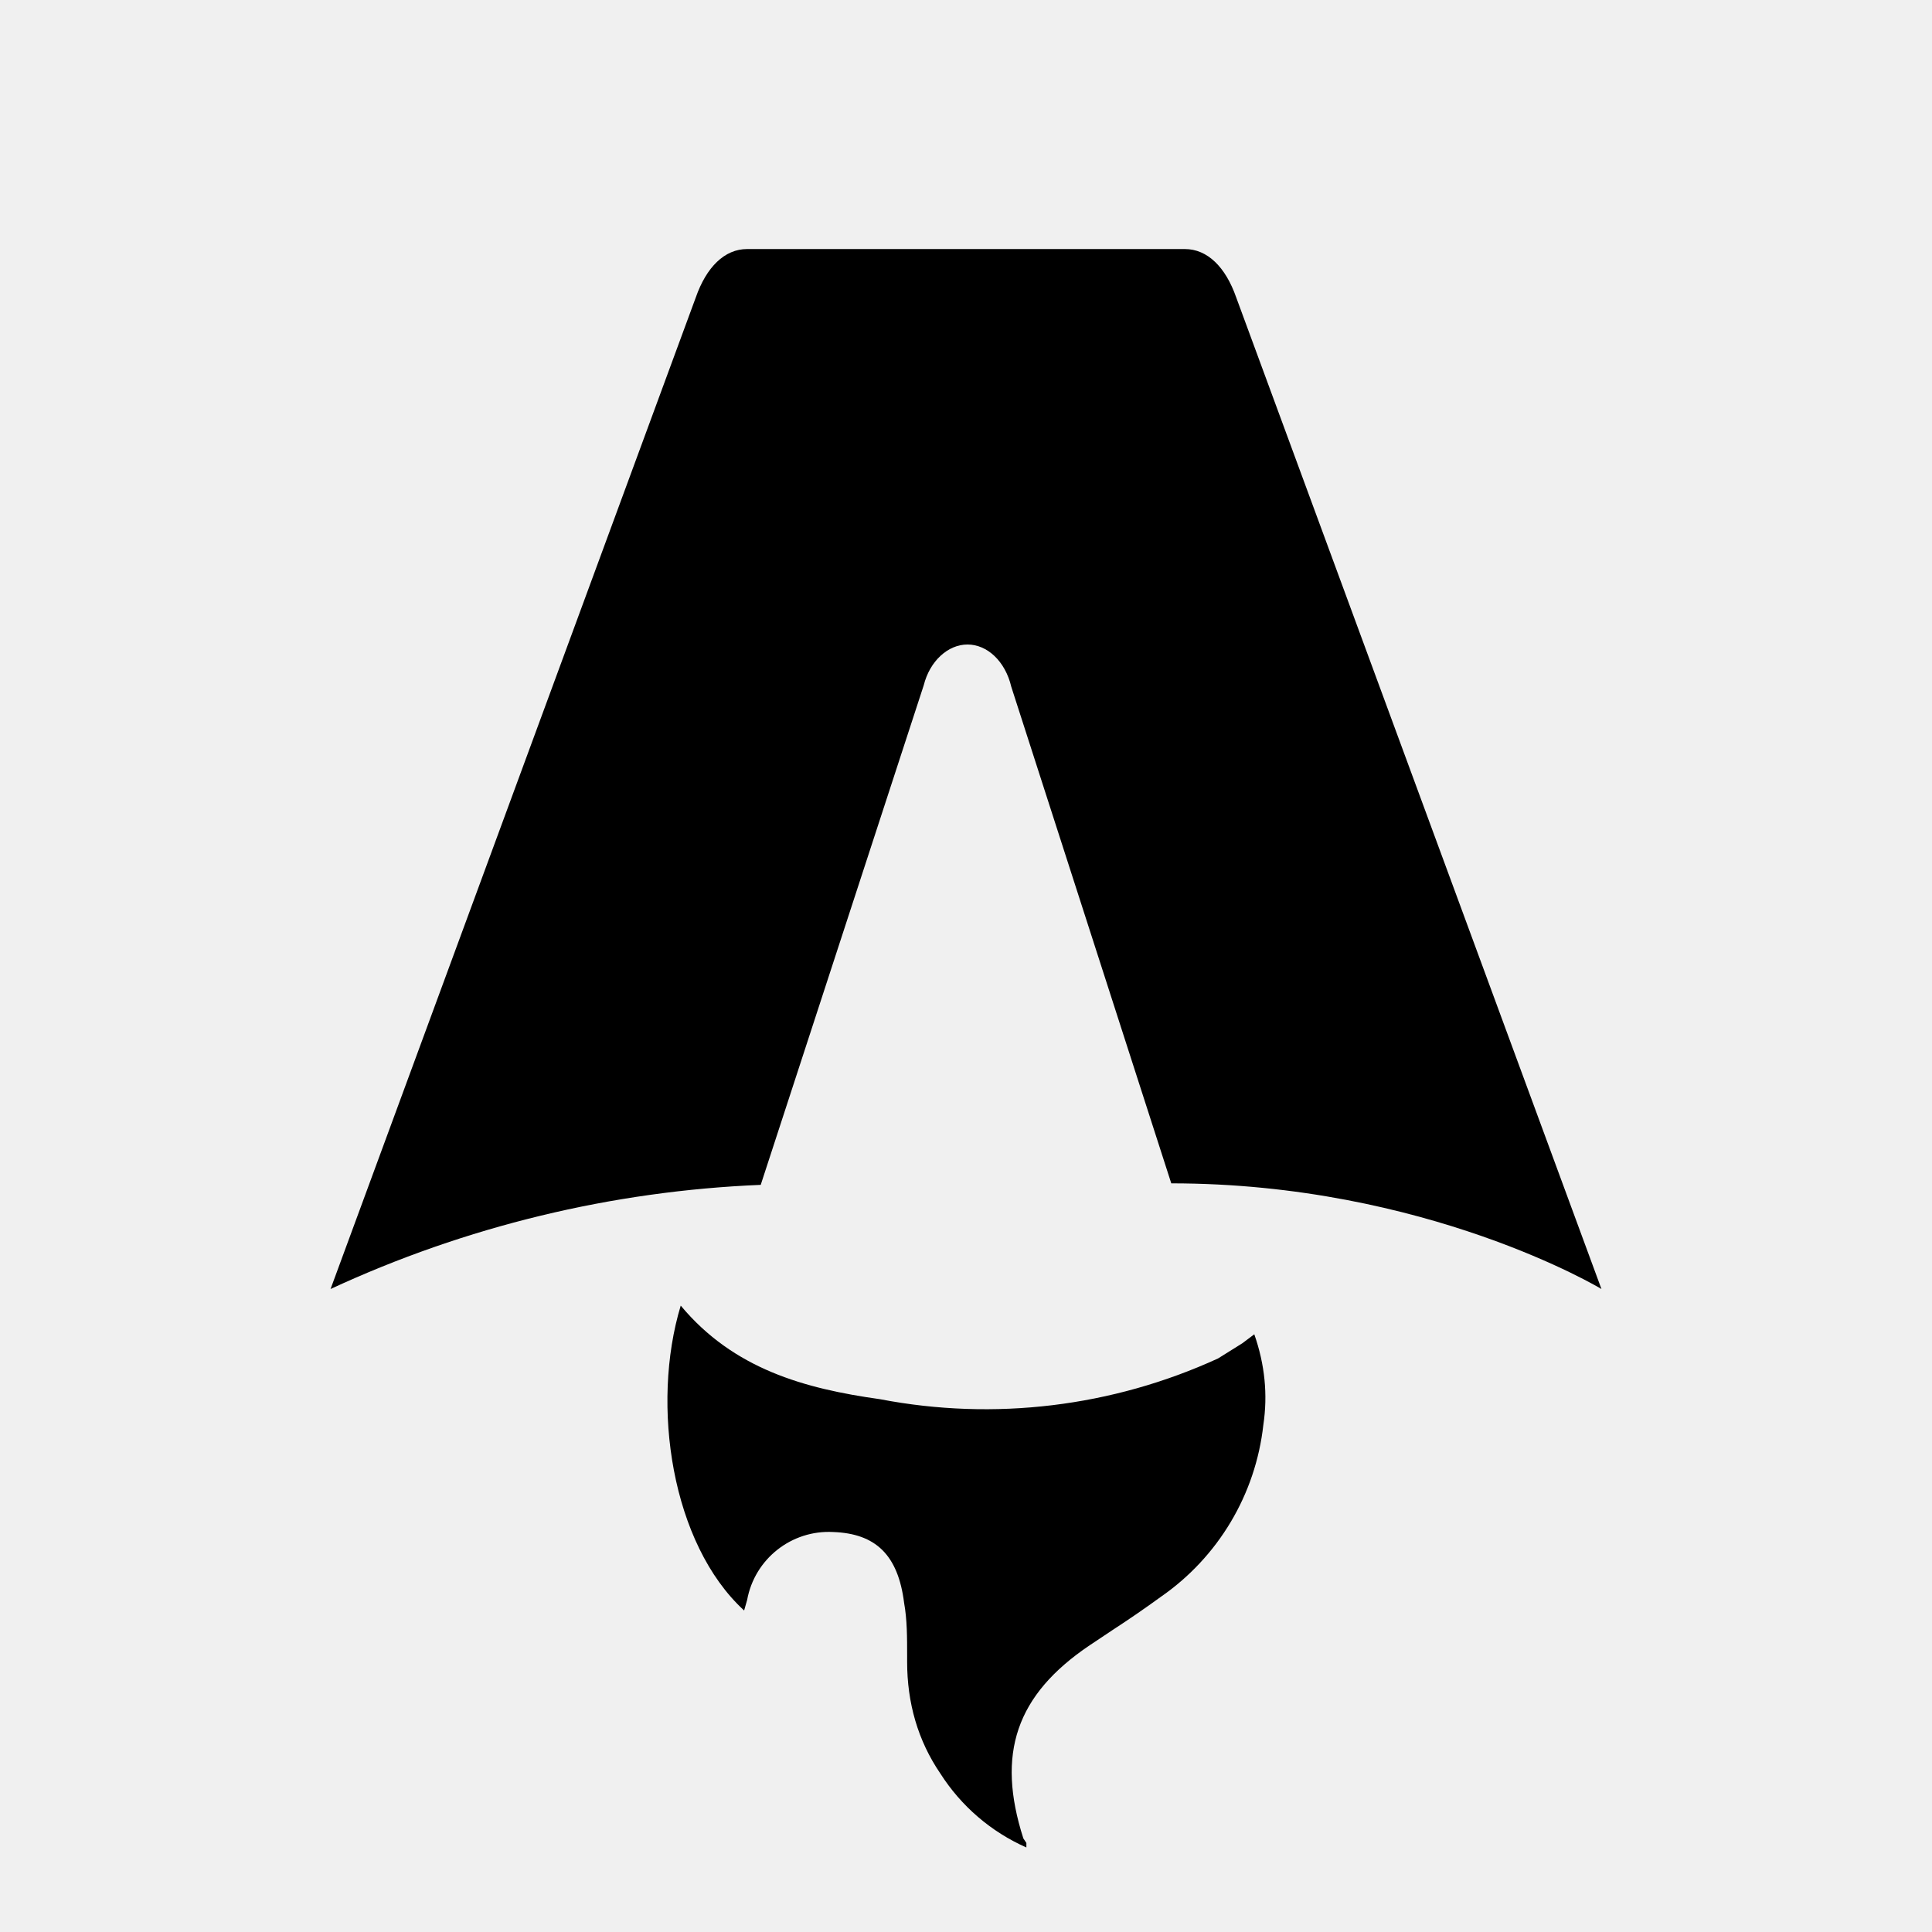
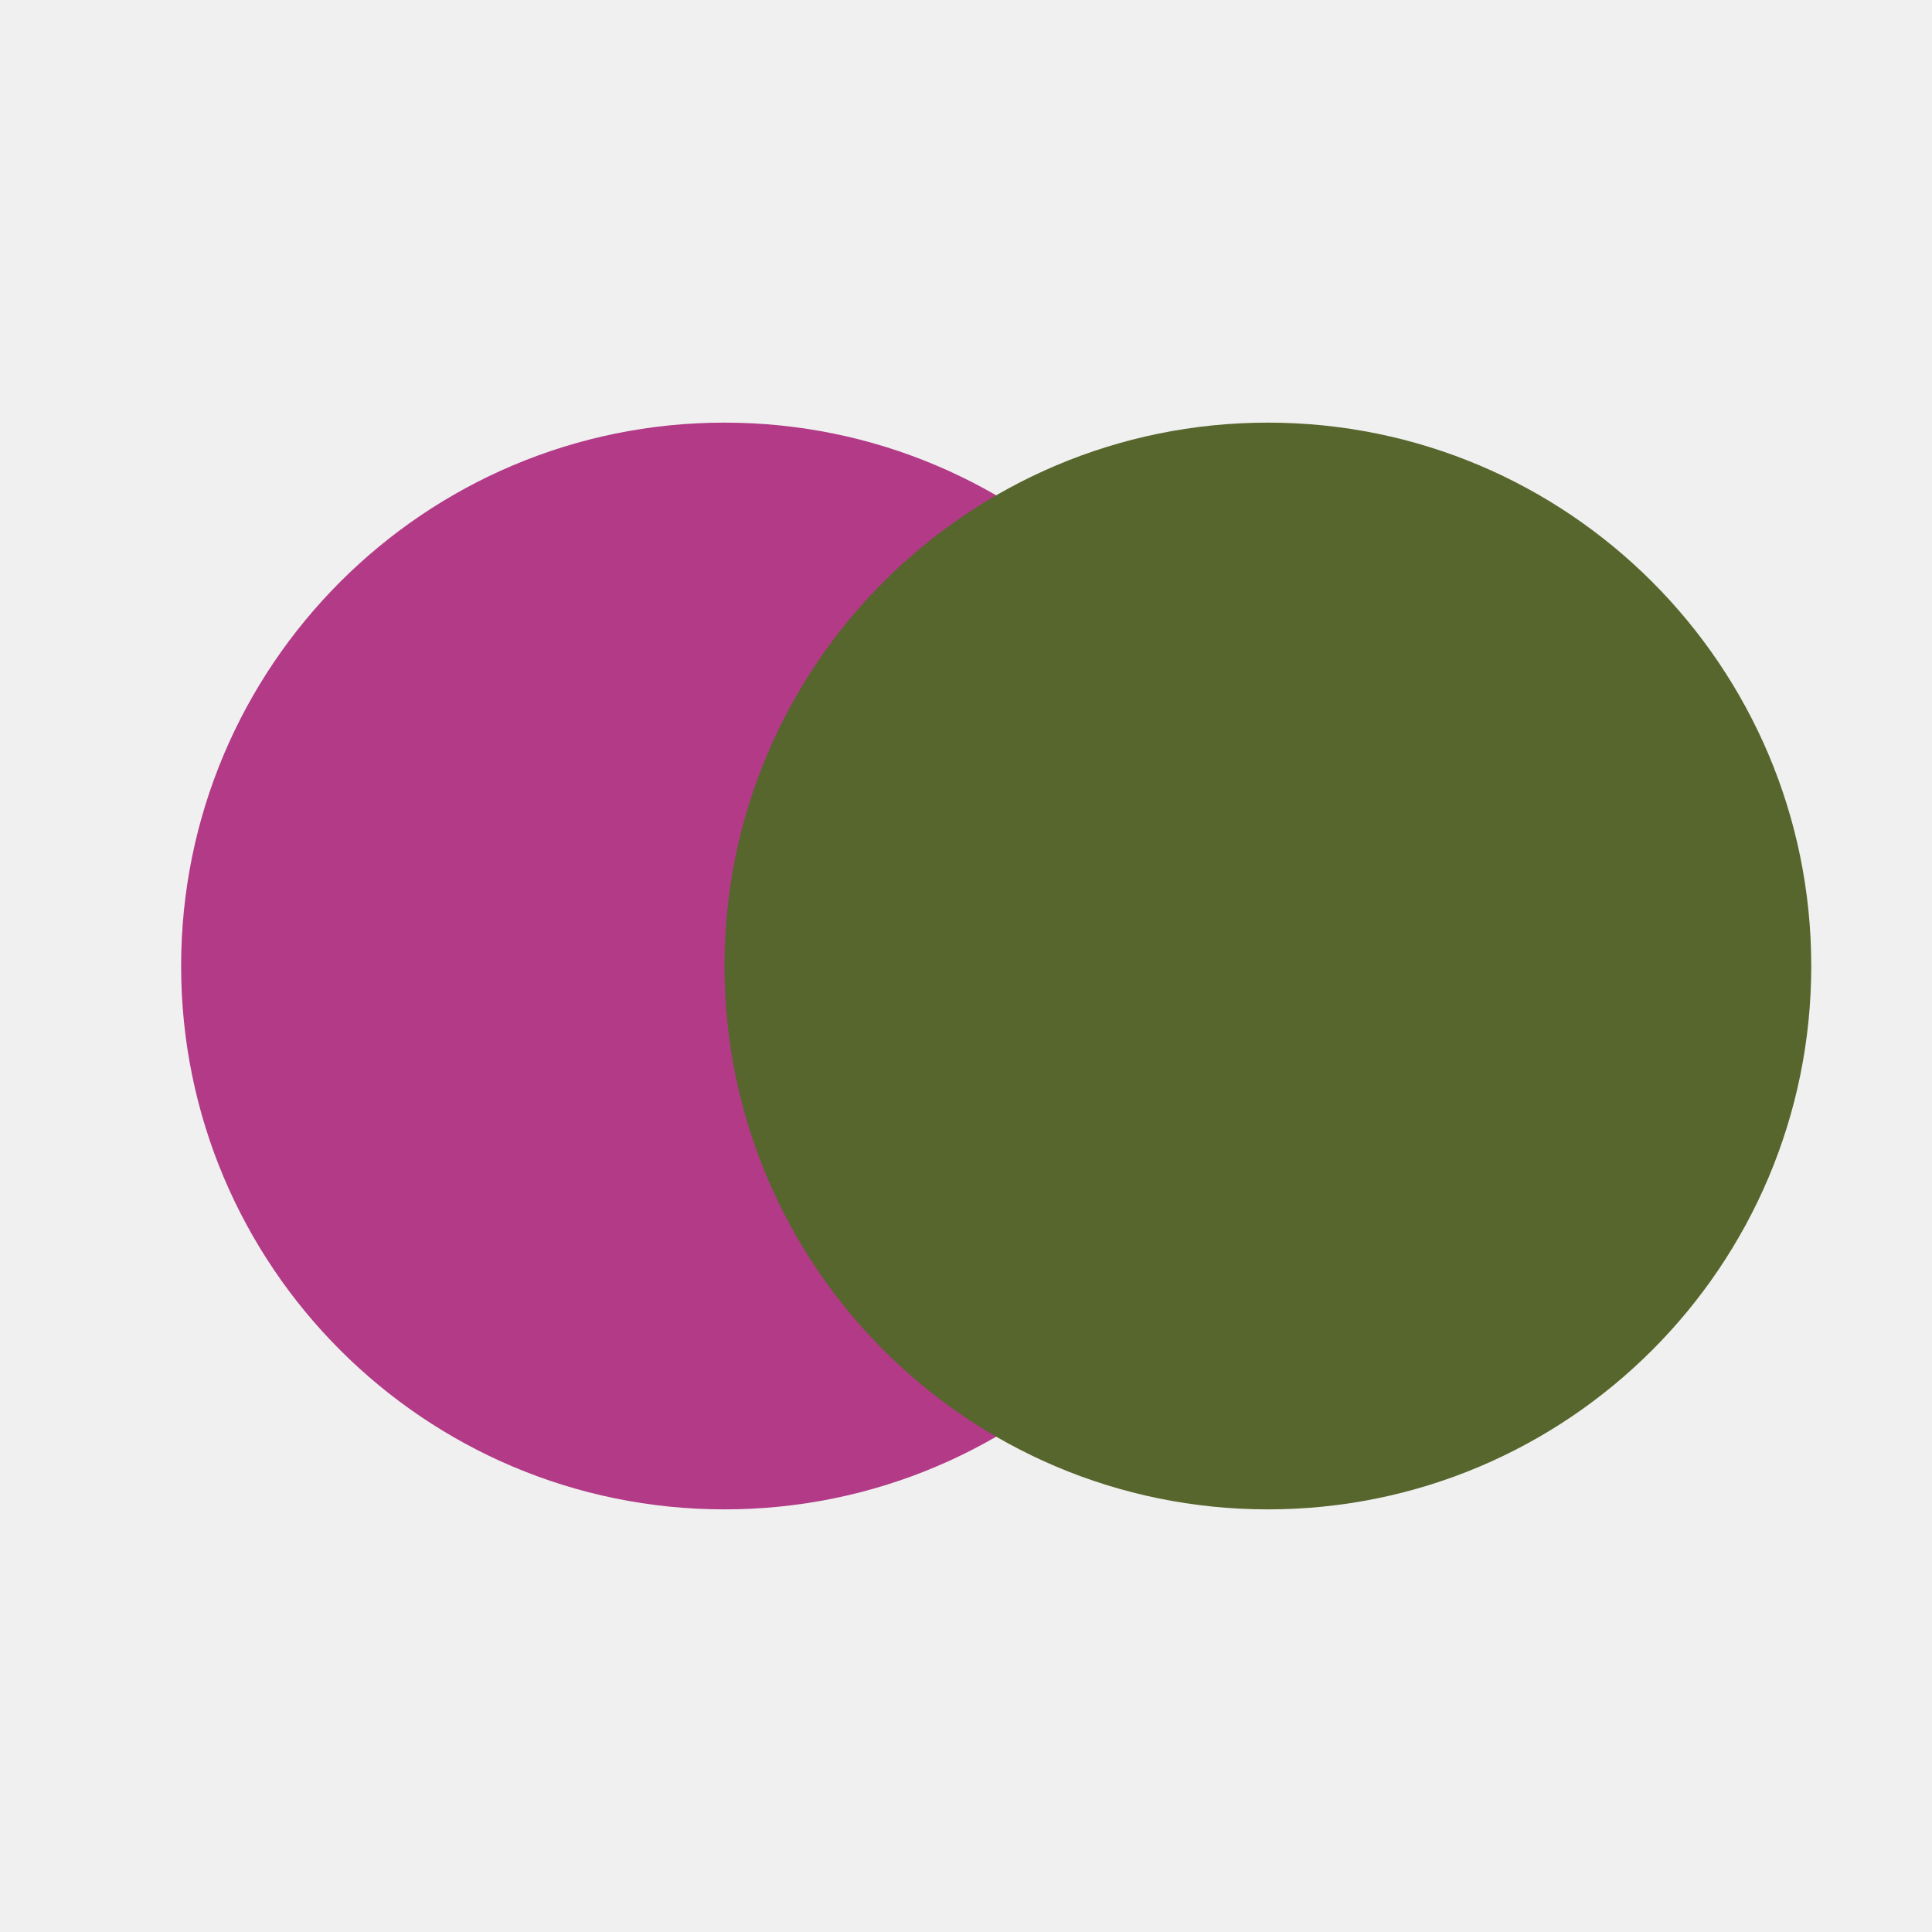
- <svg xmlns="http://www.w3.org/2000/svg" fill="none" viewBox="0 0 128 128">
-   <path d="M50.4 78.5a75.1 75.1 0 0 0-28.5 6.9l24.2-65.7c.7-2 1.9-3.2 3.4-3.2h29c1.5 0 2.7 1.2 3.4 3.2l24.2 65.7s-11.6-7-28.5-7L67 45.5c-.4-1.7-1.6-2.8-2.9-2.8-1.3 0-2.5 1.1-2.9 2.7L50.4 78.5Zm-1.1 28.2Zm-4.2-20.2c-2 6.6-.6 15.8 4.2 20.2a17.5 17.5 0 0 1 .2-.7 5.5 5.5 0 0 1 5.7-4.5c2.8.1 4.3 1.5 4.7 4.7.2 1.1.2 2.3.2 3.5v.4c0 2.7.7 5.2 2.2 7.4a13 13 0 0 0 5.7 4.9v-.3l-.2-.3c-1.8-5.6-.5-9.5 4.4-12.8l1.5-1a73 73 0 0 0 3.2-2.2 16 16 0 0 0 6.8-11.4c.3-2 .1-4-.6-6l-.8.6-1.6 1a37 37 0 0 1-22.4 2.7c-5-.7-9.7-2-13.2-6.2Z" />
-   <style>
-         path { fill: #000; }
-         @media (prefers-color-scheme: dark) {
-             path { fill: #FFF; }
-         }
-     </style>
+ <svg xmlns="http://www.w3.org/2000/svg" viewBox="0 0 32 32">
+   <circle cx="12" cy="16" r="9" fill="#B23A87" />
+   <circle cx="21" cy="16" r="9" fill="#57662C" />
</svg>
